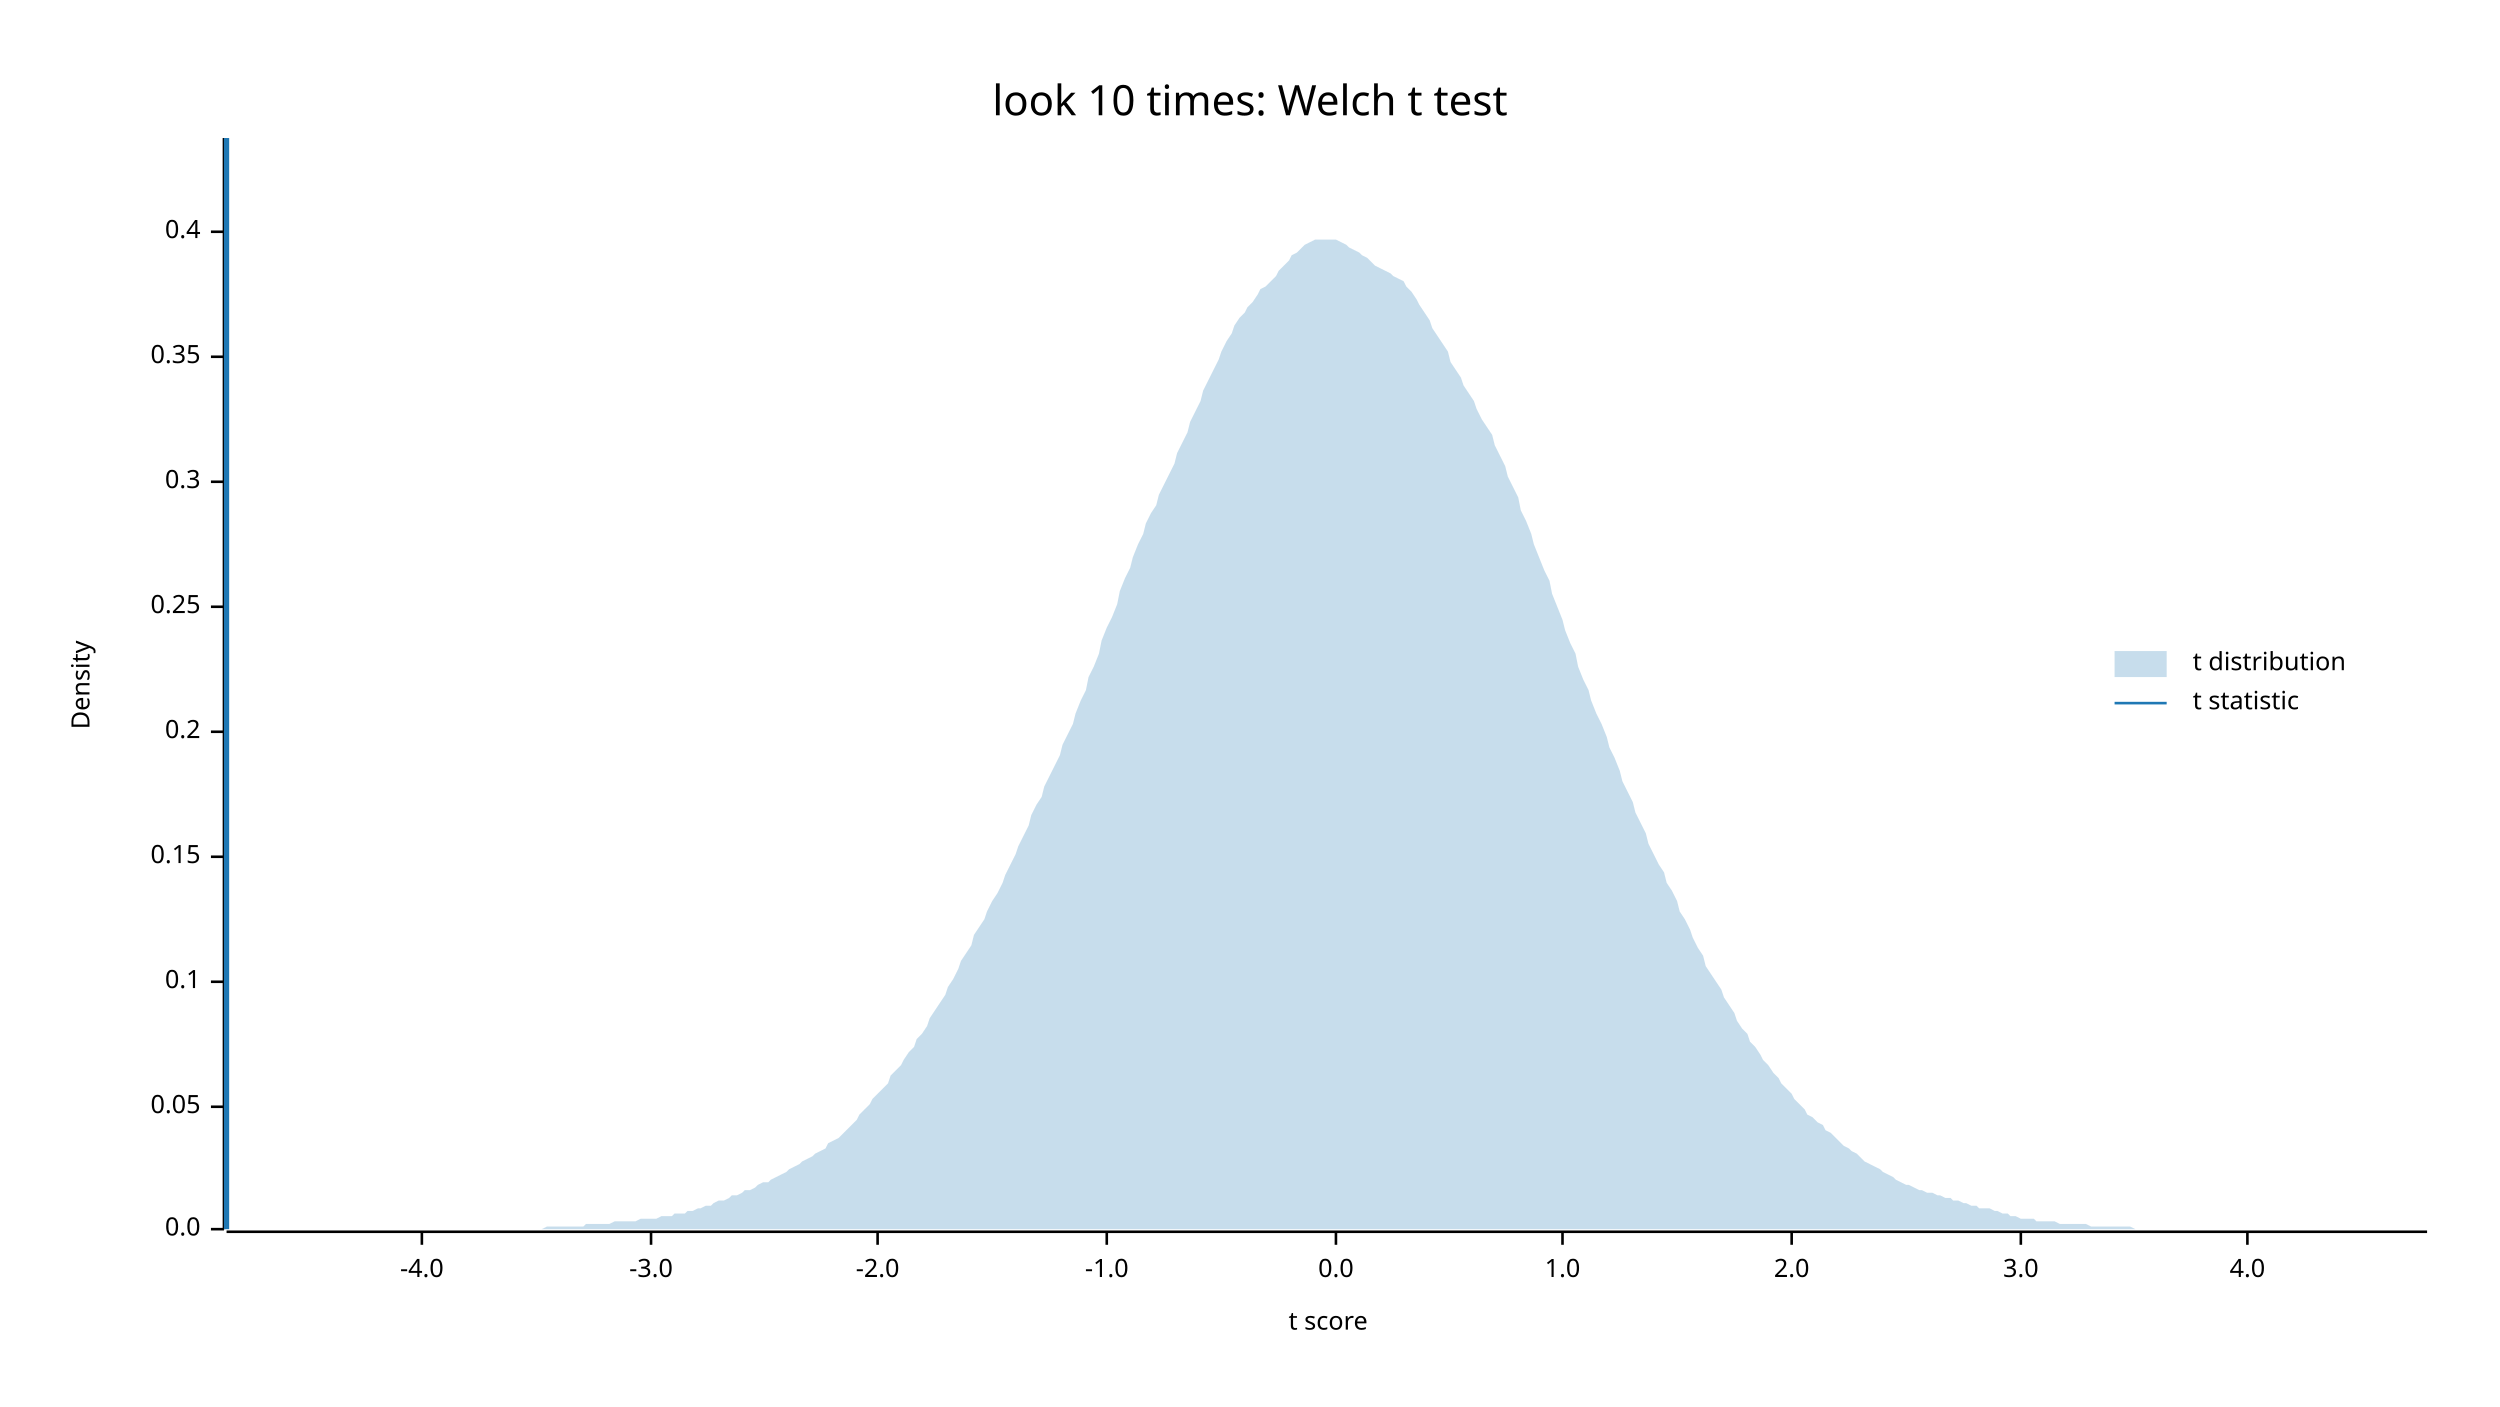
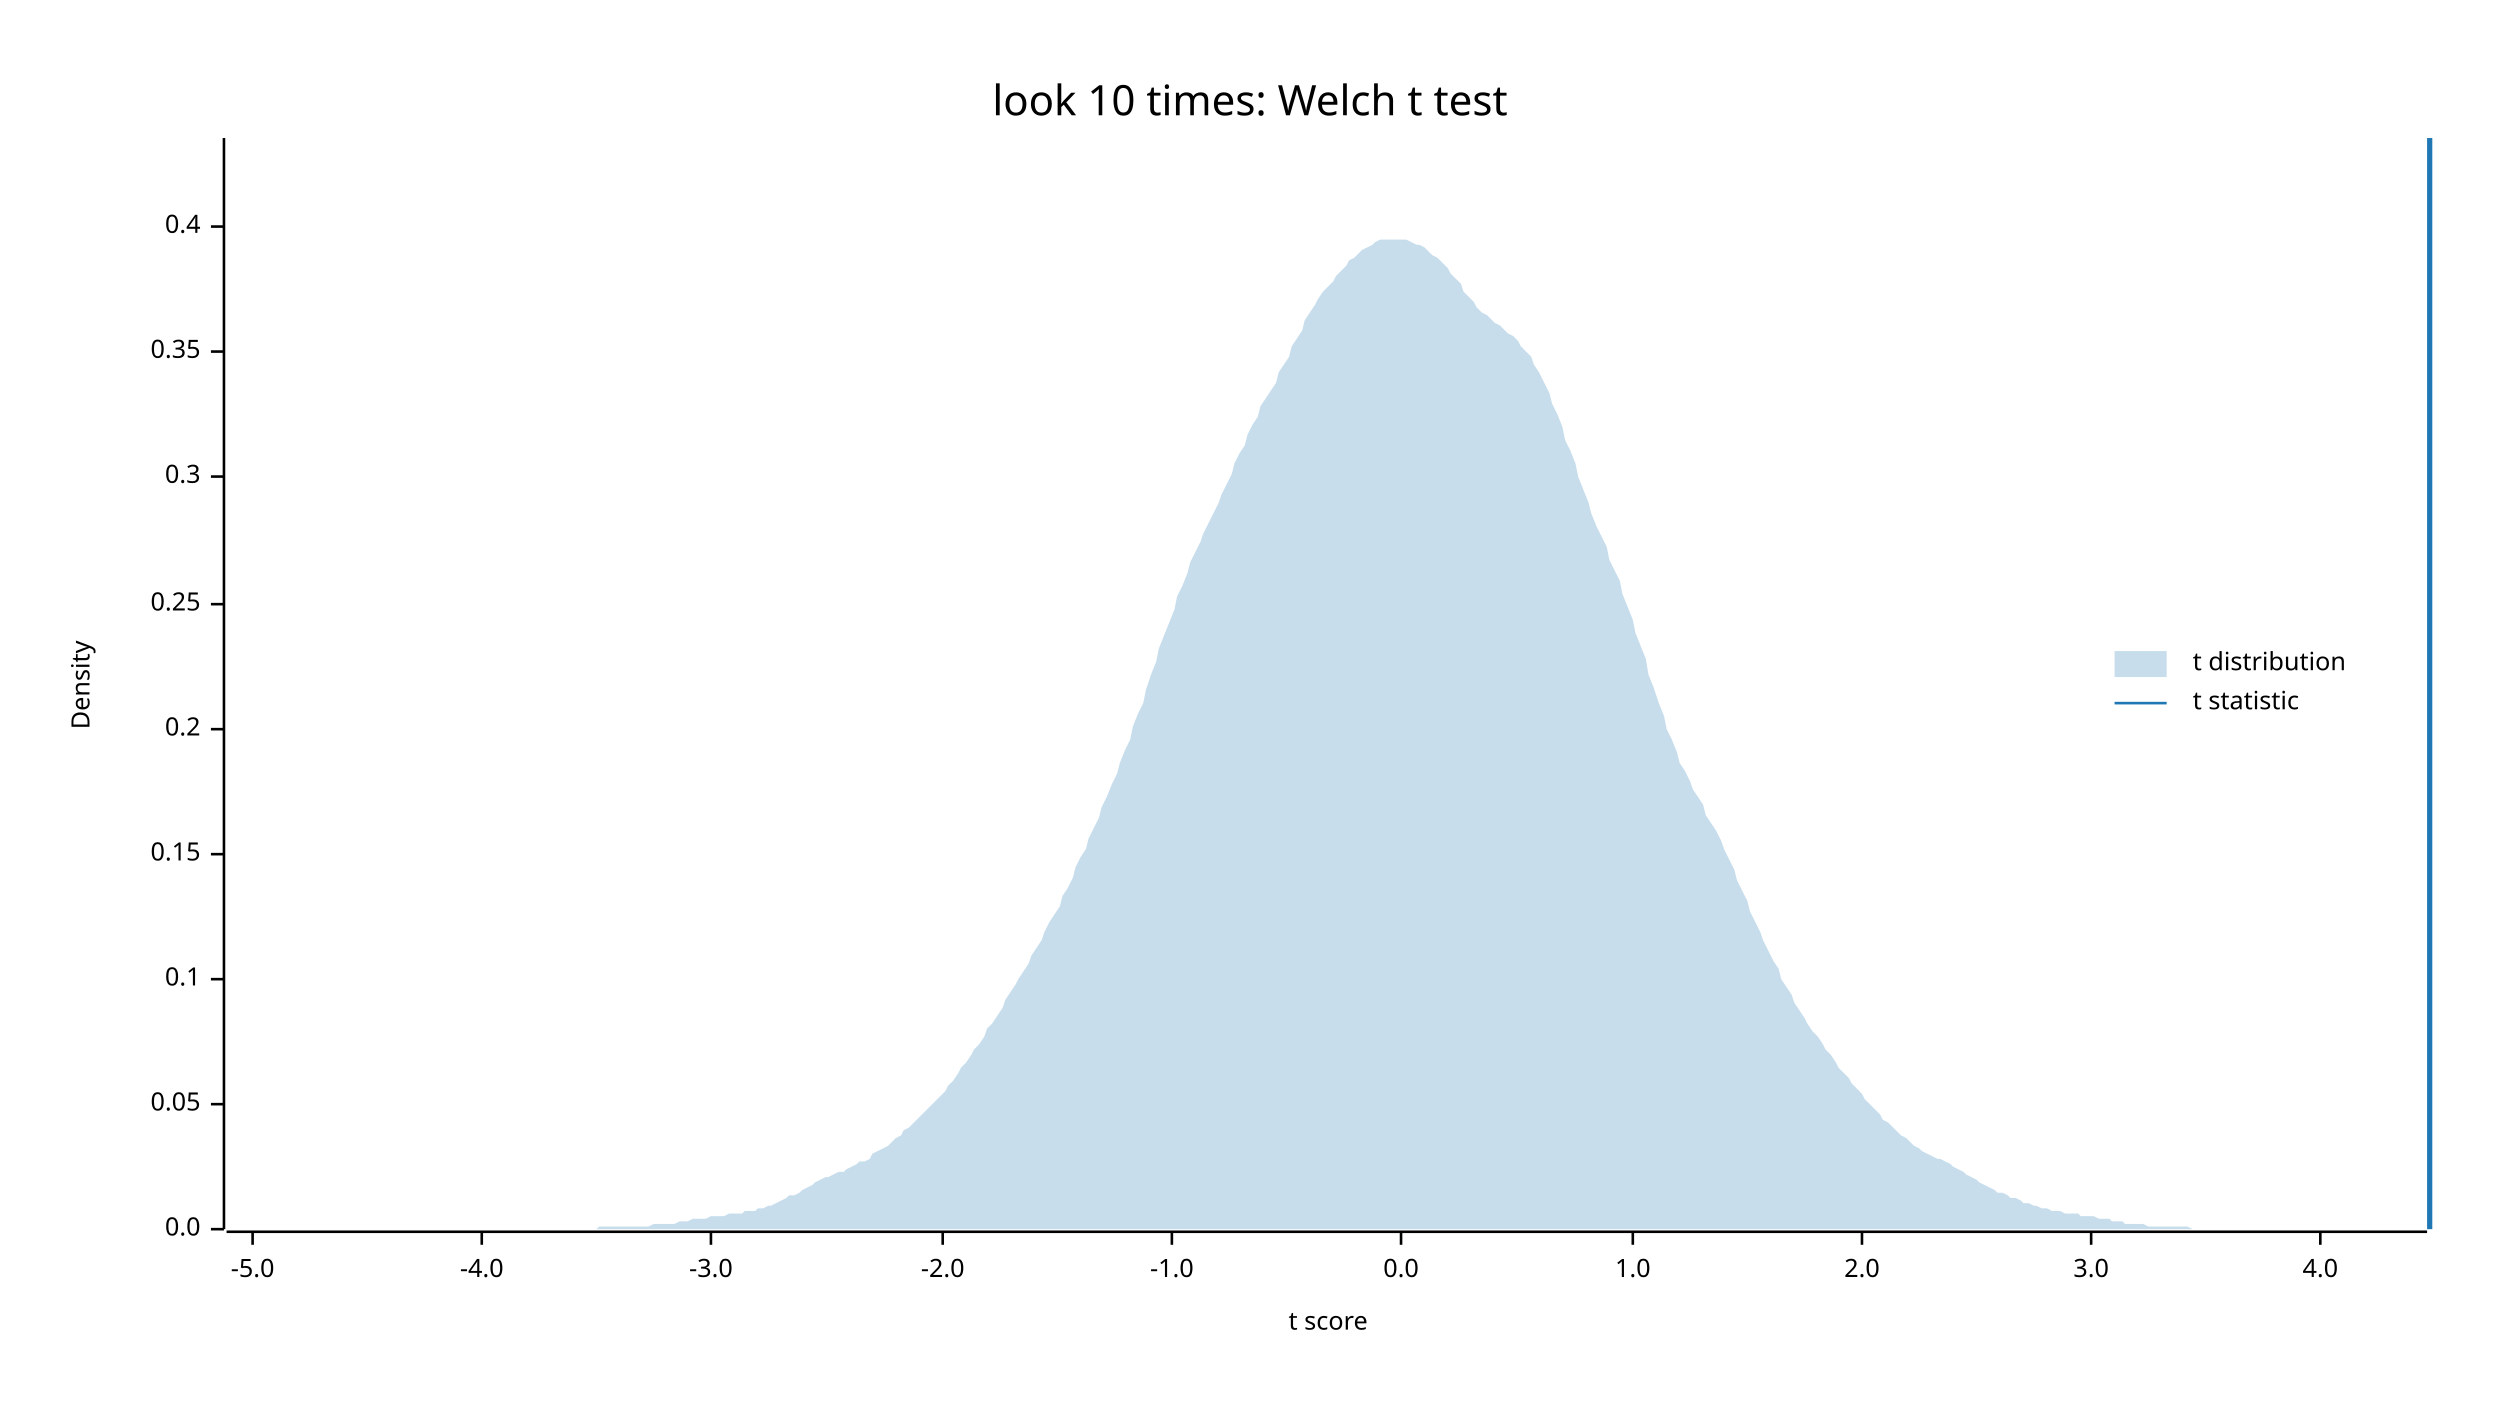
<svg xmlns="http://www.w3.org/2000/svg" width="960" height="540" viewBox="0 0 960 540">
  <text x="480" y="32" dy="0.76em" text-anchor="middle" font-family="sans-serif" font-size="16.129" opacity="1" fill="#000000">
look 10 times: Welch t test
</text>
  <text x="27" y="263" dy="0.76em" text-anchor="middle" font-family="sans-serif" font-size="9.677" opacity="1" fill="#000000" transform="rotate(270, 27, 263)">
Density
</text>
  <text x="510" y="513" dy="-0.5ex" text-anchor="middle" font-family="sans-serif" font-size="9.677" opacity="1" fill="#000000">
t score
</text>
  <polyline fill="none" opacity="1" stroke="#000000" stroke-width="1" points="86,53 86,472 " />
  <text x="77" y="472" dy="0.5ex" text-anchor="end" font-family="sans-serif" font-size="9.677" opacity="1" fill="#000000">
0.0
</text>
  <polyline fill="none" opacity="1" stroke="#000000" stroke-width="1" points="81,472 86,472 " />
-   <text x="77" y="425" dy="0.5ex" text-anchor="end" font-family="sans-serif" font-size="9.677" opacity="1" fill="#000000">
+   <text x="77" y="424" dy="0.5ex" text-anchor="end" font-family="sans-serif" font-size="9.677" opacity="1" fill="#000000">
0.05
</text>
-   <polyline fill="none" opacity="1" stroke="#000000" stroke-width="1" points="81,425 86,425 " />
-   <text x="77" y="377" dy="0.5ex" text-anchor="end" font-family="sans-serif" font-size="9.677" opacity="1" fill="#000000">
+   <polyline fill="none" opacity="1" stroke="#000000" stroke-width="1" points="81,424 86,424 " />
+   <text x="77" y="376" dy="0.5ex" text-anchor="end" font-family="sans-serif" font-size="9.677" opacity="1" fill="#000000">
0.1
</text>
-   <polyline fill="none" opacity="1" stroke="#000000" stroke-width="1" points="81,377 86,377 " />
-   <text x="77" y="329" dy="0.5ex" text-anchor="end" font-family="sans-serif" font-size="9.677" opacity="1" fill="#000000">
+   <polyline fill="none" opacity="1" stroke="#000000" stroke-width="1" points="81,376 86,376 " />
+   <text x="77" y="328" dy="0.5ex" text-anchor="end" font-family="sans-serif" font-size="9.677" opacity="1" fill="#000000">
0.15
</text>
-   <polyline fill="none" opacity="1" stroke="#000000" stroke-width="1" points="81,329 86,329 " />
-   <text x="77" y="281" dy="0.5ex" text-anchor="end" font-family="sans-serif" font-size="9.677" opacity="1" fill="#000000">
+   <polyline fill="none" opacity="1" stroke="#000000" stroke-width="1" points="81,328 86,328 " />
+   <text x="77" y="280" dy="0.5ex" text-anchor="end" font-family="sans-serif" font-size="9.677" opacity="1" fill="#000000">
0.2
</text>
-   <polyline fill="none" opacity="1" stroke="#000000" stroke-width="1" points="81,281 86,281 " />
-   <text x="77" y="233" dy="0.5ex" text-anchor="end" font-family="sans-serif" font-size="9.677" opacity="1" fill="#000000">
+   <polyline fill="none" opacity="1" stroke="#000000" stroke-width="1" points="81,280 86,280 " />
+   <text x="77" y="232" dy="0.5ex" text-anchor="end" font-family="sans-serif" font-size="9.677" opacity="1" fill="#000000">
0.25
</text>
-   <polyline fill="none" opacity="1" stroke="#000000" stroke-width="1" points="81,233 86,233 " />
-   <text x="77" y="185" dy="0.5ex" text-anchor="end" font-family="sans-serif" font-size="9.677" opacity="1" fill="#000000">
+   <polyline fill="none" opacity="1" stroke="#000000" stroke-width="1" points="81,232 86,232 " />
+   <text x="77" y="183" dy="0.5ex" text-anchor="end" font-family="sans-serif" font-size="9.677" opacity="1" fill="#000000">
0.3
</text>
-   <polyline fill="none" opacity="1" stroke="#000000" stroke-width="1" points="81,185 86,185 " />
-   <text x="77" y="137" dy="0.5ex" text-anchor="end" font-family="sans-serif" font-size="9.677" opacity="1" fill="#000000">
+   <polyline fill="none" opacity="1" stroke="#000000" stroke-width="1" points="81,183 86,183 " />
+   <text x="77" y="135" dy="0.5ex" text-anchor="end" font-family="sans-serif" font-size="9.677" opacity="1" fill="#000000">
0.35
</text>
-   <polyline fill="none" opacity="1" stroke="#000000" stroke-width="1" points="81,137 86,137 " />
-   <text x="77" y="89" dy="0.5ex" text-anchor="end" font-family="sans-serif" font-size="9.677" opacity="1" fill="#000000">
+   <polyline fill="none" opacity="1" stroke="#000000" stroke-width="1" points="81,135 86,135 " />
+   <text x="77" y="87" dy="0.5ex" text-anchor="end" font-family="sans-serif" font-size="9.677" opacity="1" fill="#000000">
0.4
</text>
-   <polyline fill="none" opacity="1" stroke="#000000" stroke-width="1" points="81,89 86,89 " />
+   <polyline fill="none" opacity="1" stroke="#000000" stroke-width="1" points="81,87 86,87 " />
  <polyline fill="none" opacity="1" stroke="#000000" stroke-width="1" points="87,473 932,473 " />
-   <text x="162" y="483" dy="0.76em" text-anchor="middle" font-family="sans-serif" font-size="9.677" opacity="1" fill="#000000">
+   <text x="97" y="483" dy="0.76em" text-anchor="middle" font-family="sans-serif" font-size="9.677" opacity="1" fill="#000000">
+ -5.0
+ </text>
+   <polyline fill="none" opacity="1" stroke="#000000" stroke-width="1" points="97,473 97,478 " />
+   <text x="185" y="483" dy="0.76em" text-anchor="middle" font-family="sans-serif" font-size="9.677" opacity="1" fill="#000000">
-4.0
</text>
-   <polyline fill="none" opacity="1" stroke="#000000" stroke-width="1" points="162,473 162,478 " />
-   <text x="250" y="483" dy="0.76em" text-anchor="middle" font-family="sans-serif" font-size="9.677" opacity="1" fill="#000000">
+   <polyline fill="none" opacity="1" stroke="#000000" stroke-width="1" points="185,473 185,478 " />
+   <text x="273" y="483" dy="0.76em" text-anchor="middle" font-family="sans-serif" font-size="9.677" opacity="1" fill="#000000">
-3.0
</text>
-   <polyline fill="none" opacity="1" stroke="#000000" stroke-width="1" points="250,473 250,478 " />
-   <text x="337" y="483" dy="0.76em" text-anchor="middle" font-family="sans-serif" font-size="9.677" opacity="1" fill="#000000">
+   <polyline fill="none" opacity="1" stroke="#000000" stroke-width="1" points="273,473 273,478 " />
+   <text x="362" y="483" dy="0.76em" text-anchor="middle" font-family="sans-serif" font-size="9.677" opacity="1" fill="#000000">
-2.0
</text>
-   <polyline fill="none" opacity="1" stroke="#000000" stroke-width="1" points="337,473 337,478 " />
-   <text x="425" y="483" dy="0.76em" text-anchor="middle" font-family="sans-serif" font-size="9.677" opacity="1" fill="#000000">
+   <polyline fill="none" opacity="1" stroke="#000000" stroke-width="1" points="362,473 362,478 " />
+   <text x="450" y="483" dy="0.76em" text-anchor="middle" font-family="sans-serif" font-size="9.677" opacity="1" fill="#000000">
-1.0
</text>
-   <polyline fill="none" opacity="1" stroke="#000000" stroke-width="1" points="425,473 425,478 " />
-   <text x="513" y="483" dy="0.76em" text-anchor="middle" font-family="sans-serif" font-size="9.677" opacity="1" fill="#000000">
+   <polyline fill="none" opacity="1" stroke="#000000" stroke-width="1" points="450,473 450,478 " />
+   <text x="538" y="483" dy="0.76em" text-anchor="middle" font-family="sans-serif" font-size="9.677" opacity="1" fill="#000000">
0.0
</text>
-   <polyline fill="none" opacity="1" stroke="#000000" stroke-width="1" points="513,473 513,478 " />
-   <text x="600" y="483" dy="0.76em" text-anchor="middle" font-family="sans-serif" font-size="9.677" opacity="1" fill="#000000">
+   <polyline fill="none" opacity="1" stroke="#000000" stroke-width="1" points="538,473 538,478 " />
+   <text x="627" y="483" dy="0.76em" text-anchor="middle" font-family="sans-serif" font-size="9.677" opacity="1" fill="#000000">
1.0
</text>
-   <polyline fill="none" opacity="1" stroke="#000000" stroke-width="1" points="600,473 600,478 " />
-   <text x="688" y="483" dy="0.76em" text-anchor="middle" font-family="sans-serif" font-size="9.677" opacity="1" fill="#000000">
+   <polyline fill="none" opacity="1" stroke="#000000" stroke-width="1" points="627,473 627,478 " />
+   <text x="715" y="483" dy="0.76em" text-anchor="middle" font-family="sans-serif" font-size="9.677" opacity="1" fill="#000000">
2.0
</text>
-   <polyline fill="none" opacity="1" stroke="#000000" stroke-width="1" points="688,473 688,478 " />
-   <text x="776" y="483" dy="0.76em" text-anchor="middle" font-family="sans-serif" font-size="9.677" opacity="1" fill="#000000">
+   <polyline fill="none" opacity="1" stroke="#000000" stroke-width="1" points="715,473 715,478 " />
+   <text x="803" y="483" dy="0.76em" text-anchor="middle" font-family="sans-serif" font-size="9.677" opacity="1" fill="#000000">
3.0
</text>
-   <polyline fill="none" opacity="1" stroke="#000000" stroke-width="1" points="776,473 776,478 " />
-   <text x="863" y="483" dy="0.76em" text-anchor="middle" font-family="sans-serif" font-size="9.677" opacity="1" fill="#000000">
+   <polyline fill="none" opacity="1" stroke="#000000" stroke-width="1" points="803,473 803,478 " />
+   <text x="891" y="483" dy="0.76em" text-anchor="middle" font-family="sans-serif" font-size="9.677" opacity="1" fill="#000000">
4.0
</text>
-   <polyline fill="none" opacity="1" stroke="#000000" stroke-width="1" points="863,473 863,478 " />
-   <polygon opacity="0.25" fill="#1F78B4" points="87,472 88,472 90,472 92,472 93,472 95,472 97,472 98,472 100,472 102,472 103,472 105,472 107,472 109,472 110,472 112,472 114,472 115,472 117,472 119,472 120,472 122,472 124,472 125,472 127,472 129,472 131,472 132,472 134,472 136,472 137,472 139,472 141,472 142,472 144,472 146,472 147,472 149,472 151,472 153,472 154,472 156,472 158,472 159,472 161,472 163,472 164,472 166,472 168,472 169,472 171,472 173,472 175,472 176,472 178,472 180,472 181,472 183,472 185,472 186,472 188,472 190,472 191,472 193,472 195,472 197,472 198,472 200,472 202,472 203,472 205,472 207,472 208,472 210,471 212,471 214,471 215,471 217,471 219,471 220,471 222,471 224,471 225,470 227,470 229,470 230,470 232,470 234,470 236,469 237,469 239,469 241,469 242,469 244,469 246,468 247,468 249,468 251,468 252,468 254,467 256,467 258,467 259,466 261,466 263,466 264,465 266,465 268,464 269,464 271,463 273,463 274,462 276,461 278,461 280,460 281,459 283,459 285,458 286,457 288,457 290,456 291,455 293,454 295,454 296,453 298,452 300,451 302,450 303,449 305,448 307,447 308,446 310,445 312,444 313,443 315,442 317,441 318,439 320,438 322,437 324,435 325,434 327,432 329,430 330,428 332,426 334,424 335,422 337,420 339,418 341,416 342,413 344,411 346,409 347,407 349,404 351,402 352,399 354,397 356,394 357,391 359,388 361,385 363,382 364,379 366,376 368,372 369,369 371,366 373,363 374,359 376,356 378,353 379,350 381,346 383,343 385,339 386,336 388,332 390,328 391,325 393,321 395,317 396,313 398,309 400,306 401,302 403,298 405,294 407,290 408,286 410,282 412,278 413,274 415,269 417,265 418,260 420,256 422,251 423,246 425,241 427,237 429,232 430,227 432,222 434,218 435,214 437,209 439,205 440,201 442,197 444,194 445,190 447,186 449,182 451,178 452,174 454,170 456,166 457,162 459,158 461,154 462,150 464,146 466,142 468,138 469,135 471,131 473,128 474,125 476,122 478,120 479,118 481,116 483,113 484,111 486,110 488,108 490,106 491,104 493,102 495,100 496,98 498,97 500,95 501,94 503,93 505,92 506,92 508,92 510,92 512,92 513,92 515,93 517,94 518,95 520,96 522,97 523,98 525,99 527,101 528,102 530,103 532,104 534,105 535,106 537,107 539,108 540,110 542,112 544,115 545,117 547,120 549,123 550,126 552,129 554,132 556,135 557,139 559,142 561,145 562,148 564,151 566,154 567,157 569,161 571,164 573,167 574,171 576,175 578,179 579,183 581,187 583,191 584,196 586,200 588,205 589,209 591,214 593,219 595,223 596,228 598,233 600,238 601,242 603,247 605,251 606,256 608,261 610,265 611,269 613,274 615,278 617,283 618,287 620,291 622,296 623,300 625,304 627,308 628,312 630,316 632,320 633,324 635,328 637,332 639,335 640,339 642,342 644,346 645,350 647,353 649,357 650,360 652,364 654,367 655,371 657,374 659,377 661,380 662,383 664,386 666,389 667,392 669,395 671,397 672,400 674,402 676,405 677,407 679,409 681,412 683,414 684,416 686,418 688,420 689,422 691,424 693,426 694,428 696,429 698,431 700,432 701,434 703,435 705,437 706,438 708,440 710,441 711,442 713,443 715,445 716,446 718,447 720,448 722,449 723,450 725,451 727,452 728,453 730,454 732,455 733,455 735,456 737,457 738,457 740,458 742,458 744,459 745,459 747,460 749,460 750,461 752,461 754,462 755,462 757,463 759,463 760,464 762,464 764,464 766,465 767,465 769,466 771,466 772,467 774,467 776,468 777,468 779,468 781,468 782,469 784,469 786,469 788,469 789,469 791,470 793,470 794,470 796,470 798,470 799,470 801,470 803,471 804,471 806,471 808,471 810,471 811,471 813,471 815,471 816,471 818,471 820,472 821,472 823,472 825,472 827,472 828,472 830,472 832,472 833,472 835,472 837,472 838,472 840,472 842,472 843,472 845,472 847,472 849,472 850,472 852,472 854,472 855,472 857,472 859,472 860,472 862,472 864,472 865,472 867,472 869,472 871,472 872,472 874,472 876,472 877,472 879,472 881,472 882,472 884,472 886,472 887,472 889,472 891,472 893,472 894,472 896,472 898,472 899,472 901,472 903,472 904,472 906,472 908,472 909,472 911,472 913,472 915,472 916,472 918,472 920,472 921,472 923,472 925,472 926,472 928,472 930,472 932,472 932,472 87,472 " />
-   <polyline fill="none" opacity="1" stroke="#1F78B4" stroke-width="2" points="87,472 87,53 " />
+   <polyline fill="none" opacity="1" stroke="#000000" stroke-width="1" points="891,473 891,478 " />
+   <polygon opacity="0.25" fill="#1F78B4" points="87,472 88,472 90,472 92,472 93,472 95,472 97,472 98,472 100,472 102,472 103,472 105,472 107,472 109,472 110,472 112,472 114,472 115,472 117,472 119,472 120,472 122,472 124,472 125,472 127,472 129,472 131,472 132,472 134,472 136,472 137,472 139,472 141,472 142,472 144,472 146,472 147,472 149,472 151,472 153,472 154,472 156,472 158,472 159,472 161,472 163,472 164,472 166,472 168,472 169,472 171,472 173,472 175,472 176,472 178,472 180,472 181,472 183,472 185,472 186,472 188,472 190,472 191,472 193,472 195,472 197,472 198,472 200,472 202,472 203,472 205,472 207,472 208,472 210,472 212,472 214,472 215,472 217,472 219,472 220,472 222,472 224,472 225,472 227,472 229,472 230,471 232,471 234,471 236,471 237,471 239,471 241,471 242,471 244,471 246,471 247,471 249,471 251,470 252,470 254,470 256,470 258,470 259,470 261,469 263,469 264,469 266,468 268,468 269,468 271,468 273,467 274,467 276,467 278,467 280,466 281,466 283,466 285,466 286,465 288,465 290,465 291,464 293,464 295,463 296,463 298,462 300,461 302,460 303,459 305,459 307,458 308,457 310,456 312,455 313,454 315,453 317,452 318,452 320,451 322,450 324,450 325,449 327,448 329,447 330,446 332,446 334,445 335,443 337,442 339,441 341,440 342,439 344,437 346,436 347,434 349,433 351,431 352,430 354,428 356,426 357,425 359,423 361,421 363,419 364,417 366,415 368,412 369,410 371,408 373,405 374,403 376,401 378,398 379,395 381,393 383,390 385,387 386,384 388,381 390,378 391,376 393,373 395,370 396,367 398,364 400,361 401,358 403,354 405,351 407,348 408,344 410,341 412,337 413,333 415,329 417,326 418,322 420,318 422,314 423,310 425,306 427,301 429,297 430,293 432,288 434,284 435,279 437,274 439,270 440,265 442,259 444,254 445,249 447,244 449,239 451,234 452,229 454,225 456,220 457,216 459,212 461,208 462,205 464,201 466,197 468,193 469,190 471,186 473,182 474,178 476,174 478,171 479,167 481,163 483,160 484,156 486,153 488,150 490,147 491,143 493,140 495,137 496,133 498,130 500,127 501,123 503,120 505,117 506,115 508,112 510,110 512,108 513,106 515,104 517,102 518,100 520,99 522,97 523,96 525,95 527,94 528,93 530,92 532,92 534,92 535,92 537,92 539,92 540,92 542,93 544,94 545,94 547,95 549,97 550,98 552,99 554,101 556,103 557,105 559,107 561,109 562,112 564,114 566,116 567,118 569,120 571,121 573,123 574,124 576,125 578,127 579,128 581,129 583,131 584,133 586,135 588,137 589,140 591,143 593,147 595,151 596,155 598,159 600,164 601,169 603,173 605,178 606,183 608,188 610,193 611,197 613,202 615,206 617,210 618,215 620,219 622,223 623,228 625,233 627,238 628,243 630,248 632,253 633,259 635,264 637,270 639,275 640,280 642,284 644,289 645,293 647,296 649,300 650,303 652,306 654,309 655,313 657,316 659,319 661,323 662,326 664,330 666,334 667,338 669,342 671,346 672,350 674,354 676,358 677,361 679,365 681,369 683,372 684,376 686,379 688,382 689,385 691,388 693,391 694,393 696,396 698,398 700,401 701,403 703,405 705,408 706,410 708,412 710,414 711,416 713,418 715,420 716,422 718,424 720,426 722,428 723,430 725,431 727,433 728,434 730,436 732,437 733,438 735,440 737,441 738,442 740,443 742,444 744,445 745,445 747,446 749,447 750,448 752,449 754,450 755,451 757,452 759,453 760,454 762,455 764,456 766,457 767,458 769,458 771,459 772,460 774,460 776,461 777,462 779,462 781,463 782,463 784,464 786,464 788,465 789,465 791,465 793,466 794,466 796,466 798,466 799,467 801,467 803,467 804,467 806,468 808,468 810,468 811,469 813,469 815,469 816,470 818,470 820,470 821,470 823,470 825,471 827,471 828,471 830,471 832,471 833,471 835,471 837,471 838,471 840,471 842,472 843,472 845,472 847,472 849,472 850,472 852,472 854,472 855,472 857,472 859,472 860,472 862,472 864,472 865,472 867,472 869,472 871,472 872,472 874,472 876,472 877,472 879,472 881,472 882,472 884,472 886,472 887,472 889,472 891,472 893,472 894,472 896,472 898,472 899,472 901,472 903,472 904,472 906,472 908,472 909,472 911,472 913,472 915,472 916,472 918,472 920,472 921,472 923,472 925,472 926,472 928,472 930,472 932,472 932,472 87,472 " />
+   <polyline fill="none" opacity="1" stroke="#1F78B4" stroke-width="2" points="933,472 933,53 " />
  <text x="842" y="250" dy="0.76em" text-anchor="start" font-family="sans-serif" font-size="9.677" opacity="1" fill="#000000">
t distribution
</text>
  <text x="842" y="265" dy="0.76em" text-anchor="start" font-family="sans-serif" font-size="9.677" opacity="1" fill="#000000">
t statistic
</text>
  <rect x="812" y="250" width="20" height="10" opacity="0.25" fill="#1F78B4" stroke="none" />
  <polyline fill="none" opacity="1" stroke="#1F78B4" stroke-width="1" points="812,270 832,270 " />
</svg>
